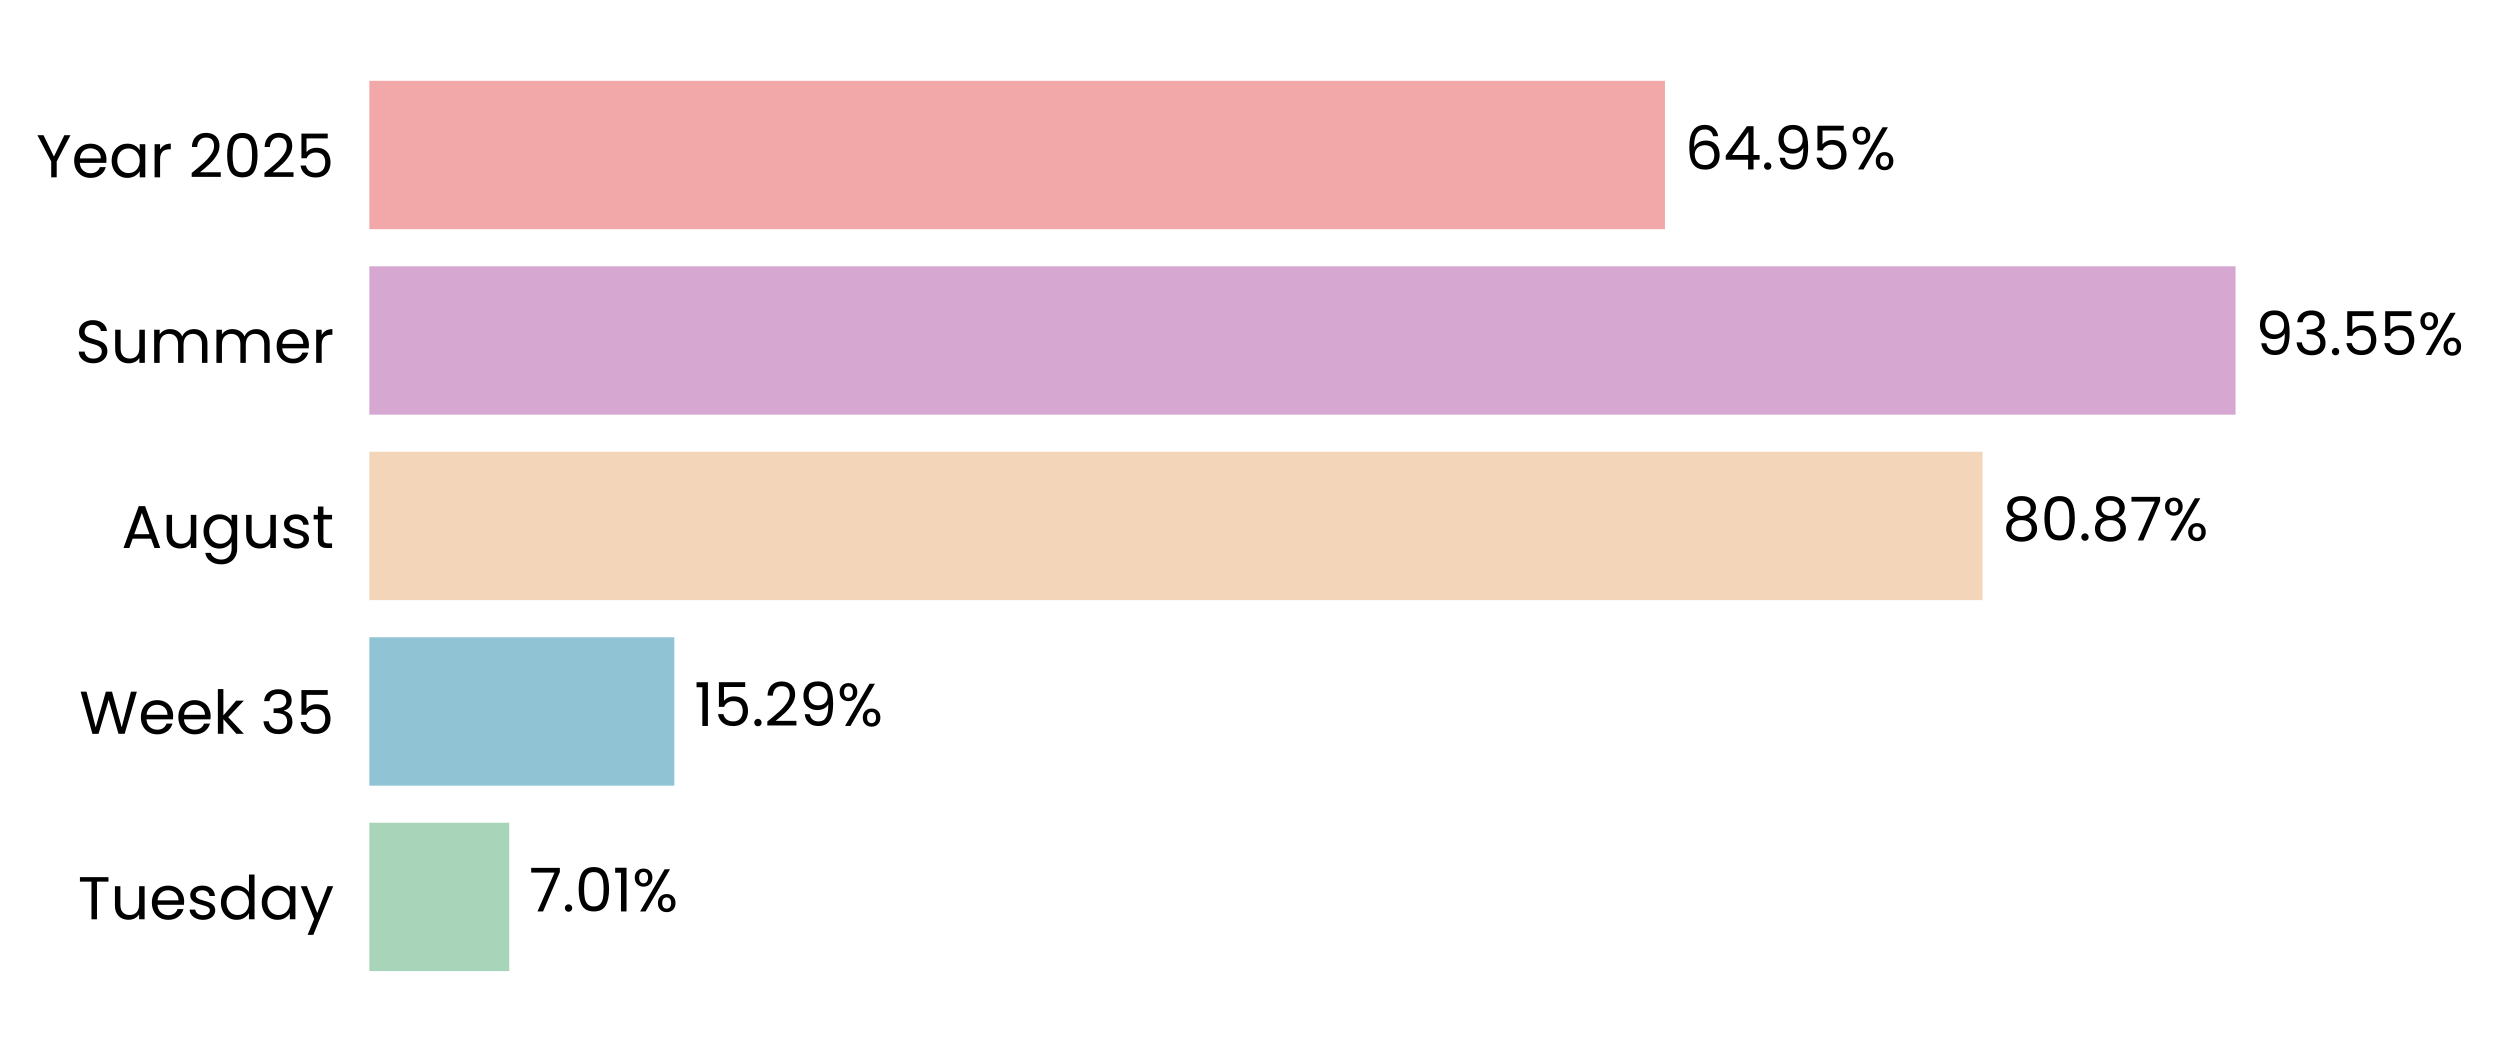
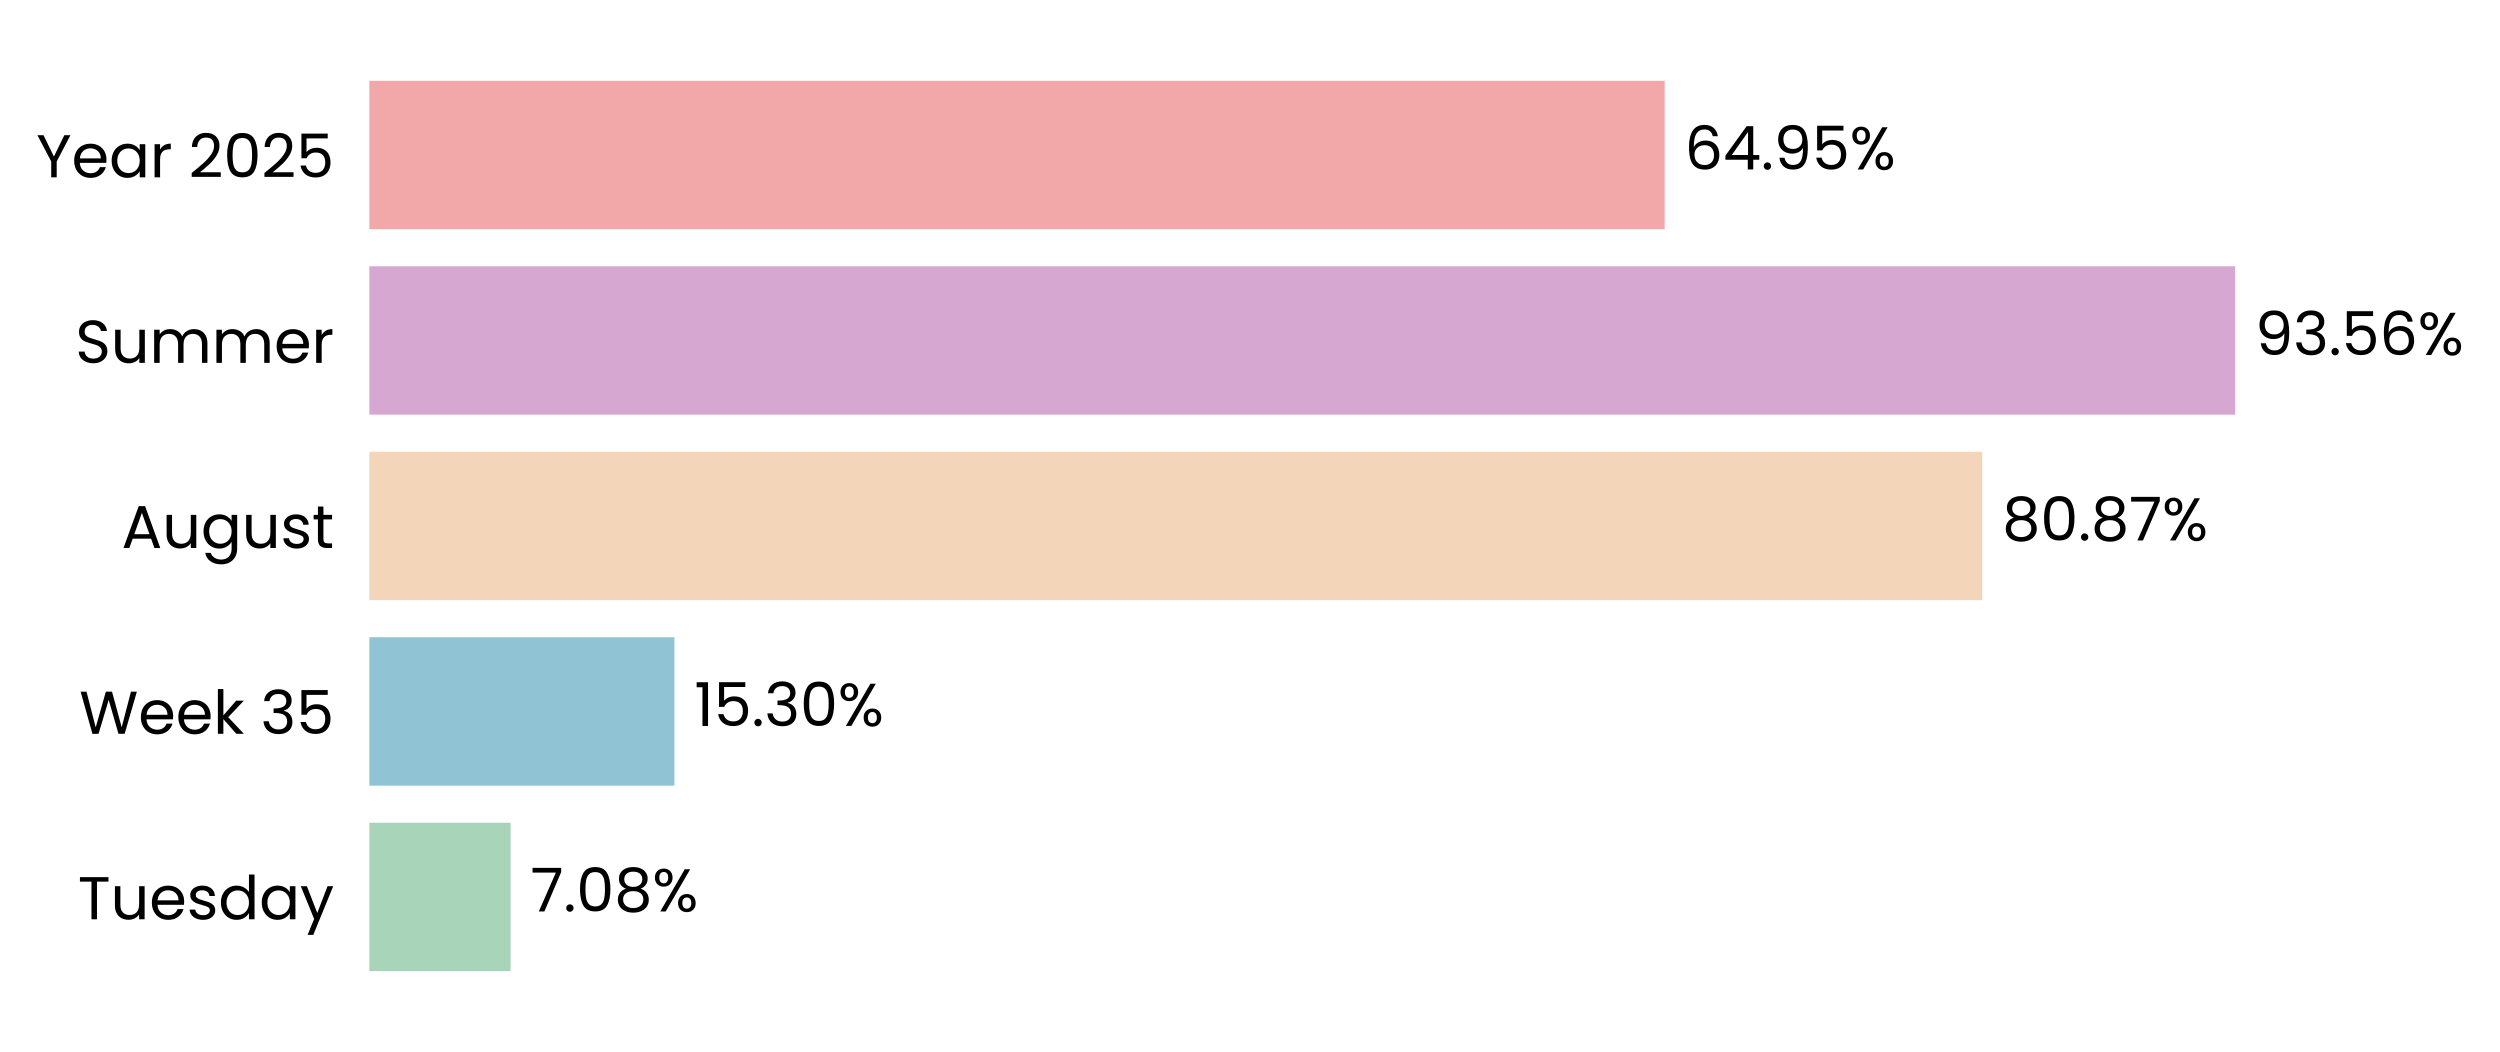
<svg xmlns="http://www.w3.org/2000/svg" xmlns:xlink="http://www.w3.org/1999/xlink" width="496.238pt" height="208.8pt" viewBox="0 0 496.238 208.8" version="1.1">
  <defs>
    <style type="text/css">*{stroke-linejoin: round; stroke-linecap: butt}</style>
  </defs>
  <g id="figure_1">
    <g id="patch_1">
      <path d="M 0 208.8  L 496.238 208.8  L 496.238 0  L 0 0  L 0 208.8  z " style="fill: none" />
    </g>
    <g id="axes_1">
      <g id="patch_2">
-         <path d="M 73.311 201.6  L 469.271 201.6  L 469.271 7.2  L 73.311 7.2  L 73.311 201.6  z " style="fill: none" />
+         <path d="M 73.311 201.6  L 469.178 201.6  L 469.178 7.2  L 73.311 7.2  L 73.311 201.6  z " style="fill: none" />
      </g>
      <g id="patch_3">
-         <path d="M 73.311 192.764  L 101.083 192.764  L 101.083 163.309  L 73.311 163.309  z " clip-path="url(#pffbd825ee8)" style="fill: #a8d5ba" />
+         <path d="M 73.311 192.764  L 101.352 192.764  L 101.352 163.309  L 73.311 163.309  z " clip-path="url(#p9791819e59)" style="fill: #a8d5ba" />
      </g>
      <g id="patch_4">
-         <path d="M 73.311 155.945  L 133.844 155.945  L 133.844 126.491  L 73.311 126.491  z " clip-path="url(#pffbd825ee8)" style="fill: #90c3d4" />
+         <path d="M 73.311 155.945  L 133.87 155.945  L 133.87 126.491  L 73.311 126.491  z " clip-path="url(#p9791819e59)" style="fill: #90c3d4" />
      </g>
      <g id="patch_5">
-         <path d="M 73.311 119.127  L 393.53 119.127  L 393.53 89.673  L 73.311 89.673  z " clip-path="url(#pffbd825ee8)" style="fill: #f3d6ba" />
+         <path d="M 73.311 119.127  L 393.464 119.127  L 393.464 89.673  L 73.311 89.673  z " clip-path="url(#p9791819e59)" style="fill: #f3d6ba" />
      </g>
      <g id="patch_6">
-         <path d="M 73.311 82.309  L 443.75 82.309  L 443.75 52.855  L 73.311 52.855  z " clip-path="url(#pffbd825ee8)" style="fill: #d6a8d1" />
+         <path d="M 73.311 82.309  L 443.666 82.309  L 443.666 52.855  L 73.311 52.855  z " clip-path="url(#p9791819e59)" style="fill: #d6a8d1" />
      </g>
      <g id="patch_7">
-         <path d="M 73.311 45.491  L 330.49 45.491  L 330.49 16.036  L 73.311 16.036  z " clip-path="url(#pffbd825ee8)" style="fill: #f2a8a8" />
+         <path d="M 73.311 45.491  L 330.431 45.491  L 330.431 16.036  L 73.311 16.036  z " clip-path="url(#p9791819e59)" style="fill: #f2a8a8" />
      </g>
      <g id="matplotlib.axis_1">
        <g id="ytick_1">
          <g id="text_1">
            <g transform="translate(15.4575 182.4764) scale(0.12 -0.12)">
              <defs>
                <path id="Poppins-Regular-54" d="M 3238 4461  L 3238 3987  L 2022 3987  L 2022 0  L 1440 0  L 1440 3987  L 218 3987  L 218 4461  L 3238 4461  z " transform="scale(0.015625)" />
                <path id="Poppins-Regular-75" d="M 3603 3507  L 3603 0  L 3021 0  L 3021 518  Q 2854 250 2556 99  Q 2259 -51 1901 -51  Q 1491 -51 1164 118  Q 838 288 649 627  Q 461 966 461 1453  L 461 3507  L 1037 3507  L 1037 1530  Q 1037 1011 1299 732  Q 1562 454 2016 454  Q 2483 454 2752 742  Q 3021 1030 3021 1581  L 3021 3507  L 3603 3507  z " transform="scale(0.015625)" />
                <path id="Poppins-Regular-65" d="M 3693 1888  Q 3693 1722 3674 1536  L 870 1536  Q 902 1018 1225 726  Q 1549 435 2010 435  Q 2387 435 2640 611  Q 2893 787 2995 1082  L 3622 1082  Q 3482 576 3059 259  Q 2637 -58 2010 -58  Q 1510 -58 1116 166  Q 723 390 499 803  Q 275 1216 275 1760  Q 275 2304 492 2713  Q 710 3123 1104 3344  Q 1498 3565 2010 3565  Q 2509 3565 2893 3347  Q 3277 3130 3485 2749  Q 3693 2368 3693 1888  z M 3091 2010  Q 3091 2342 2944 2582  Q 2797 2822 2544 2947  Q 2291 3072 1984 3072  Q 1542 3072 1232 2790  Q 922 2509 877 2010  L 3091 2010  z " transform="scale(0.015625)" />
                <path id="Poppins-Regular-73" d="M 1734 -58  Q 1331 -58 1011 80  Q 691 218 505 464  Q 320 710 301 1030  L 902 1030  Q 928 768 1149 601  Q 1370 435 1728 435  Q 2061 435 2253 582  Q 2445 730 2445 954  Q 2445 1184 2240 1296  Q 2035 1408 1606 1517  Q 1216 1619 969 1724  Q 723 1830 547 2038  Q 371 2246 371 2586  Q 371 2854 531 3078  Q 691 3302 985 3433  Q 1280 3565 1658 3565  Q 2240 3565 2598 3270  Q 2957 2976 2982 2464  L 2400 2464  Q 2381 2739 2179 2905  Q 1978 3072 1638 3072  Q 1325 3072 1139 2937  Q 954 2803 954 2586  Q 954 2413 1066 2301  Q 1178 2189 1347 2121  Q 1517 2054 1818 1971  Q 2195 1869 2432 1769  Q 2669 1670 2838 1472  Q 3008 1274 3014 954  Q 3014 666 2854 435  Q 2694 205 2403 73  Q 2112 -58 1734 -58  z " transform="scale(0.015625)" />
                <path id="Poppins-Regular-64" d="M 275 1766  Q 275 2304 492 2710  Q 710 3117 1091 3341  Q 1472 3565 1946 3565  Q 2355 3565 2707 3376  Q 3059 3187 3245 2880  L 3245 4736  L 3834 4736  L 3834 0  L 3245 0  L 3245 659  Q 3072 346 2733 144  Q 2394 -58 1939 -58  Q 1472 -58 1091 172  Q 710 403 492 819  Q 275 1235 275 1766  z M 3245 1760  Q 3245 2157 3085 2451  Q 2925 2746 2653 2902  Q 2381 3059 2054 3059  Q 1728 3059 1459 2905  Q 1190 2752 1030 2457  Q 870 2163 870 1766  Q 870 1363 1030 1065  Q 1190 768 1459 611  Q 1728 454 2054 454  Q 2381 454 2653 611  Q 2925 768 3085 1065  Q 3245 1363 3245 1760  z " transform="scale(0.015625)" />
                <path id="Poppins-Regular-61" d="M 275 1766  Q 275 2304 492 2710  Q 710 3117 1091 3341  Q 1472 3565 1939 3565  Q 2400 3565 2739 3366  Q 3078 3168 3245 2867  L 3245 3507  L 3834 3507  L 3834 0  L 3245 0  L 3245 653  Q 3072 346 2729 144  Q 2387 -58 1933 -58  Q 1466 -58 1088 172  Q 710 403 492 819  Q 275 1235 275 1766  z M 3245 1760  Q 3245 2157 3085 2451  Q 2925 2746 2653 2902  Q 2381 3059 2054 3059  Q 1728 3059 1459 2905  Q 1190 2752 1030 2457  Q 870 2163 870 1766  Q 870 1363 1030 1065  Q 1190 768 1459 611  Q 1728 454 2054 454  Q 2381 454 2653 611  Q 2925 768 3085 1065  Q 3245 1363 3245 1760  z " transform="scale(0.015625)" />
                <path id="Poppins-Regular-79" d="M 3514 3507  L 1402 -1651  L 800 -1651  L 1491 38  L 77 3507  L 723 3507  L 1824 666  L 2912 3507  L 3514 3507  z " transform="scale(0.015625)" />
              </defs>
              <use xlink:href="#Poppins-Regular-54" />
              <use xlink:href="#Poppins-Regular-75" transform="translate(54.09999 0)" />
              <use xlink:href="#Poppins-Regular-65" transform="translate(118.1 0)" />
              <use xlink:href="#Poppins-Regular-73" transform="translate(180.1 0)" />
              <use xlink:href="#Poppins-Regular-64" transform="translate(232.3 0)" />
              <use xlink:href="#Poppins-Regular-61" transform="translate(299.8999 0)" />
              <use xlink:href="#Poppins-Regular-79" transform="translate(367.4999 0)" />
            </g>
          </g>
        </g>
        <g id="ytick_2">
          <g id="text_2">
            <g transform="translate(15.73125 145.6582) scale(0.12 -0.12)">
              <defs>
                <path id="Poppins-Regular-57" d="M 6099 4461  L 4806 0  L 4154 0  L 3117 3590  L 2042 0  L 1395 -6  L 147 4461  L 768 4461  L 1741 678  L 2816 4461  L 3469 4461  L 4493 691  L 5472 4461  L 6099 4461  z " transform="scale(0.015625)" />
                <path id="Poppins-Regular-6b" d="M 2451 0  L 1075 1549  L 1075 0  L 493 0  L 493 4736  L 1075 4736  L 1075 1952  L 2426 3507  L 3238 3507  L 1587 1760  L 3245 0  L 2451 0  z " transform="scale(0.015625)" />
                <path id="Poppins-Regular-20" transform="scale(0.015625)" />
                <path id="Poppins-Regular-33" d="M 384 3462  Q 429 4051 838 4384  Q 1248 4717 1901 4717  Q 2336 4717 2653 4560  Q 2970 4403 3133 4134  Q 3296 3866 3296 3526  Q 3296 3130 3069 2842  Q 2842 2554 2477 2470  L 2477 2438  Q 2893 2336 3136 2035  Q 3379 1734 3379 1248  Q 3379 883 3212 592  Q 3046 301 2713 134  Q 2381 -32 1914 -32  Q 1235 -32 800 323  Q 365 678 314 1331  L 877 1331  Q 922 947 1190 704  Q 1459 461 1907 461  Q 2355 461 2588 694  Q 2822 928 2822 1299  Q 2822 1779 2502 1990  Q 2182 2202 1536 2202  L 1389 2202  L 1389 2688  L 1542 2688  Q 2131 2694 2432 2883  Q 2733 3072 2733 3469  Q 2733 3808 2512 4013  Q 2291 4218 1882 4218  Q 1485 4218 1241 4013  Q 998 3808 954 3462  L 384 3462  z " transform="scale(0.015625)" />
                <path id="Poppins-Regular-35" d="M 3347 4122  L 1101 4122  L 1101 2662  Q 1248 2867 1536 2998  Q 1824 3130 2157 3130  Q 2688 3130 3021 2909  Q 3354 2688 3498 2339  Q 3642 1990 3642 1600  Q 3642 1139 3469 774  Q 3296 410 2941 198  Q 2586 -13 2061 -13  Q 1389 -13 973 332  Q 557 678 467 1254  L 1037 1254  Q 1120 890 1389 685  Q 1658 480 2067 480  Q 2573 480 2829 784  Q 3085 1088 3085 1587  Q 3085 2086 2829 2358  Q 2573 2630 2074 2630  Q 1734 2630 1481 2467  Q 1229 2304 1114 2022  L 563 2022  L 563 4634  L 3347 4634  L 3347 4122  z " transform="scale(0.015625)" />
              </defs>
              <use xlink:href="#Poppins-Regular-57" />
              <use xlink:href="#Poppins-Regular-65" transform="translate(97.59999 0)" />
              <use xlink:href="#Poppins-Regular-65" transform="translate(159.6 0)" />
              <use xlink:href="#Poppins-Regular-6b" transform="translate(221.6 0)" />
              <use xlink:href="#Poppins-Regular-20" transform="translate(273.0999 0)" />
              <use xlink:href="#Poppins-Regular-33" transform="translate(299.7999 0)" />
              <use xlink:href="#Poppins-Regular-35" transform="translate(358.6999 0)" />
            </g>
          </g>
        </g>
        <g id="ytick_3">
          <g id="text_3">
            <g transform="translate(24.11812 108.78) scale(0.12 -0.12)">
              <defs>
                <path id="Poppins-Regular-41" d="M 3130 992  L 1184 992  L 826 0  L 211 0  L 1824 4435  L 2496 4435  L 4102 0  L 3488 0  L 3130 992  z M 2963 1466  L 2157 3718  L 1350 1466  L 2963 1466  z " transform="scale(0.015625)" />
                <path id="Poppins-Regular-67" d="M 1939 3565  Q 2394 3565 2736 3366  Q 3078 3168 3245 2867  L 3245 3507  L 3834 3507  L 3834 -77  Q 3834 -557 3629 -931  Q 3424 -1306 3043 -1517  Q 2662 -1728 2157 -1728  Q 1466 -1728 1005 -1401  Q 544 -1075 461 -512  L 1037 -512  Q 1133 -832 1433 -1027  Q 1734 -1222 2157 -1222  Q 2637 -1222 2941 -921  Q 3245 -621 3245 -77  L 3245 659  Q 3072 352 2733 147  Q 2394 -58 1939 -58  Q 1472 -58 1091 172  Q 710 403 492 819  Q 275 1235 275 1766  Q 275 2304 492 2710  Q 710 3117 1091 3341  Q 1472 3565 1939 3565  z M 3245 1760  Q 3245 2157 3085 2451  Q 2925 2746 2653 2902  Q 2381 3059 2054 3059  Q 1728 3059 1459 2905  Q 1190 2752 1030 2457  Q 870 2163 870 1766  Q 870 1363 1030 1065  Q 1190 768 1459 611  Q 1728 454 2054 454  Q 2381 454 2653 611  Q 2925 768 3085 1065  Q 3245 1363 3245 1760  z " transform="scale(0.015625)" />
                <path id="Poppins-Regular-74" d="M 1203 3027  L 1203 960  Q 1203 704 1312 598  Q 1421 493 1690 493  L 2118 493  L 2118 0  L 1594 0  Q 1107 0 864 224  Q 621 448 621 960  L 621 3027  L 166 3027  L 166 3507  L 621 3507  L 621 4390  L 1203 4390  L 1203 3507  L 2118 3507  L 2118 3027  L 1203 3027  z " transform="scale(0.015625)" />
              </defs>
              <use xlink:href="#Poppins-Regular-41" />
              <use xlink:href="#Poppins-Regular-75" transform="translate(67.39999 0)" />
              <use xlink:href="#Poppins-Regular-67" transform="translate(131.4 0)" />
              <use xlink:href="#Poppins-Regular-75" transform="translate(199 0)" />
              <use xlink:href="#Poppins-Regular-73" transform="translate(263 0)" />
              <use xlink:href="#Poppins-Regular-74" transform="translate(315.2 0)" />
            </g>
          </g>
        </g>
        <g id="ytick_4">
          <g id="text_4">
            <g transform="translate(14.95125 72.02182) scale(0.12 -0.12)">
              <defs>
                <path id="Poppins-Regular-53" d="M 1907 -45  Q 1466 -45 1117 112  Q 768 269 569 547  Q 371 826 365 1190  L 986 1190  Q 1018 877 1245 662  Q 1472 448 1907 448  Q 2323 448 2563 656  Q 2803 864 2803 1190  Q 2803 1446 2662 1606  Q 2522 1766 2310 1849  Q 2099 1933 1741 2029  Q 1299 2144 1033 2259  Q 768 2374 579 2620  Q 390 2867 390 3283  Q 390 3648 576 3929  Q 762 4211 1098 4364  Q 1434 4518 1869 4518  Q 2496 4518 2896 4204  Q 3296 3891 3347 3373  L 2707 3373  Q 2675 3629 2438 3824  Q 2202 4019 1811 4019  Q 1446 4019 1216 3830  Q 986 3642 986 3302  Q 986 3059 1123 2905  Q 1261 2752 1462 2672  Q 1664 2592 2029 2490  Q 2470 2368 2739 2249  Q 3008 2131 3200 1884  Q 3392 1638 3392 1216  Q 3392 890 3219 602  Q 3046 314 2707 134  Q 2368 -45 1907 -45  z " transform="scale(0.015625)" />
                <path id="Poppins-Regular-6d" d="M 4710 3571  Q 5120 3571 5440 3401  Q 5760 3232 5945 2893  Q 6131 2554 6131 2067  L 6131 0  L 5555 0  L 5555 1984  Q 5555 2509 5296 2787  Q 5037 3066 4595 3066  Q 4141 3066 3872 2774  Q 3603 2483 3603 1933  L 3603 0  L 3027 0  L 3027 1984  Q 3027 2509 2768 2787  Q 2509 3066 2067 3066  Q 1613 3066 1344 2774  Q 1075 2483 1075 1933  L 1075 0  L 493 0  L 493 3507  L 1075 3507  L 1075 3002  Q 1248 3277 1539 3424  Q 1830 3571 2182 3571  Q 2624 3571 2963 3372  Q 3302 3174 3469 2790  Q 3616 3162 3955 3366  Q 4294 3571 4710 3571  z " transform="scale(0.015625)" />
                <path id="Poppins-Regular-72" d="M 1075 2938  Q 1229 3238 1513 3404  Q 1798 3571 2208 3571  L 2208 2970  L 2054 2970  Q 1075 2970 1075 1907  L 1075 0  L 493 0  L 493 3507  L 1075 3507  L 1075 2938  z " transform="scale(0.015625)" />
              </defs>
              <use xlink:href="#Poppins-Regular-53" />
              <use xlink:href="#Poppins-Regular-75" transform="translate(58.7 0)" />
              <use xlink:href="#Poppins-Regular-6d" transform="translate(122.7 0)" />
              <use xlink:href="#Poppins-Regular-6d" transform="translate(225.7 0)" />
              <use xlink:href="#Poppins-Regular-65" transform="translate(328.7 0)" />
              <use xlink:href="#Poppins-Regular-72" transform="translate(390.6999 0)" />
            </g>
          </g>
        </g>
        <g id="ytick_5">
          <g id="text_5">
            <g transform="translate(7.2 35.20364) scale(0.12 -0.12)">
              <defs>
                <path id="Poppins-Regular-59" d="M 3616 4461  L 2163 1683  L 2163 0  L 1581 0  L 1581 1683  L 122 4461  L 768 4461  L 1869 2202  L 2970 4461  L 3616 4461  z " transform="scale(0.015625)" />
                <path id="Poppins-Regular-32" d="M 326 467  Q 1139 1120 1600 1539  Q 2061 1958 2377 2416  Q 2694 2874 2694 3315  Q 2694 3731 2492 3971  Q 2291 4211 1843 4211  Q 1408 4211 1168 3939  Q 928 3667 909 3213  L 346 3213  Q 371 3930 780 4320  Q 1190 4710 1837 4710  Q 2496 4710 2883 4345  Q 3270 3981 3270 3341  Q 3270 2810 2953 2307  Q 2637 1805 2233 1424  Q 1830 1043 1203 538  L 3405 538  L 3405 51  L 326 51  L 326 467  z " transform="scale(0.015625)" />
                <path id="Poppins-Regular-30" d="M 397 2362  Q 397 3462 755 4080  Q 1114 4698 2010 4698  Q 2899 4698 3257 4080  Q 3616 3462 3616 2362  Q 3616 1242 3257 621  Q 2899 0 2010 0  Q 1114 0 755 621  Q 397 1242 397 2362  z M 3040 2362  Q 3040 2918 2966 3305  Q 2893 3693 2665 3929  Q 2438 4166 2010 4166  Q 1574 4166 1347 3929  Q 1120 3693 1046 3305  Q 973 2918 973 2362  Q 973 1786 1046 1395  Q 1120 1005 1347 768  Q 1574 531 2010 531  Q 2438 531 2665 768  Q 2893 1005 2966 1395  Q 3040 1786 3040 2362  z " transform="scale(0.015625)" />
              </defs>
              <use xlink:href="#Poppins-Regular-59" />
              <use xlink:href="#Poppins-Regular-65" transform="translate(58.39999 0)" />
              <use xlink:href="#Poppins-Regular-61" transform="translate(120.4 0)" />
              <use xlink:href="#Poppins-Regular-72" transform="translate(188 0)" />
              <use xlink:href="#Poppins-Regular-20" transform="translate(225.3 0)" />
              <use xlink:href="#Poppins-Regular-32" transform="translate(252 0)" />
              <use xlink:href="#Poppins-Regular-30" transform="translate(309.4999 0)" />
              <use xlink:href="#Poppins-Regular-32" transform="translate(372.2999 0)" />
              <use xlink:href="#Poppins-Regular-35" transform="translate(429.7999 0)" />
            </g>
          </g>
        </g>
      </g>
      <g id="text_6">
-         <g transform="translate(105.0431 180.9164) scale(0.12 -0.12)">
+         <g transform="translate(105.3105 180.9164) scale(0.12 -0.12)">
          <defs>
            <path id="Poppins-Regular-37" d="M 3245 4173  L 1466 0  L 877 0  L 2682 4115  L 211 4115  L 211 4614  L 3245 4614  L 3245 4173  z " transform="scale(0.015625)" />
            <path id="Poppins-Regular-2e" d="M 678 -38  Q 512 -38 397 77  Q 282 192 282 358  Q 282 525 397 640  Q 512 755 678 755  Q 838 755 950 640  Q 1062 525 1062 358  Q 1062 192 950 77  Q 838 -38 678 -38  z " transform="scale(0.015625)" />
-             <path id="Poppins-Regular-31" d="M 243 4096  L 243 4627  L 1446 4627  L 1446 0  L 858 0  L 858 4096  L 243 4096  z " transform="scale(0.015625)" />
+             <path id="Poppins-Regular-38" d="M 1242 2406  Q 883 2547 691 2816  Q 499 3085 499 3469  Q 499 3814 672 4092  Q 845 4371 1187 4534  Q 1530 4698 2016 4698  Q 2502 4698 2844 4534  Q 3187 4371 3363 4092  Q 3539 3814 3539 3469  Q 3539 3098 3340 2819  Q 3142 2541 2797 2406  Q 3194 2285 3427 1981  Q 3661 1677 3661 1248  Q 3661 832 3456 521  Q 3251 211 2876 41  Q 2502 -128 2016 -128  Q 1530 -128 1162 41  Q 794 211 589 521  Q 384 832 384 1248  Q 384 1677 614 1984  Q 845 2291 1242 2406  z M 2976 3398  Q 2976 3789 2720 4000  Q 2464 4211 2016 4211  Q 1574 4211 1318 4000  Q 1062 3789 1062 3392  Q 1062 3034 1328 2816  Q 1594 2598 2016 2598  Q 2445 2598 2710 2819  Q 2976 3040 2976 3398  z M 2016 2150  Q 1542 2150 1241 1929  Q 941 1709 941 1267  Q 941 858 1232 608  Q 1523 358 2016 358  Q 2509 358 2797 608  Q 3085 858 3085 1267  Q 3085 1696 2790 1923  Q 2496 2150 2016 2150  z " transform="scale(0.015625)" />
            <path id="Poppins-Regular-25" d="M 269 3584  Q 269 4019 531 4278  Q 794 4538 1203 4538  Q 1613 4538 1875 4278  Q 2138 4019 2138 3584  Q 2138 3142 1875 2883  Q 1613 2624 1203 2624  Q 794 2624 531 2883  Q 269 3142 269 3584  z M 4006 4467  L 1414 0  L 838 0  L 3430 4467  L 4006 4467  z M 1203 4179  Q 986 4179 861 4028  Q 736 3878 736 3584  Q 736 3290 861 3136  Q 986 2982 1203 2982  Q 1421 2982 1549 3139  Q 1677 3296 1677 3584  Q 1677 3878 1549 4028  Q 1421 4179 1203 4179  z M 2720 883  Q 2720 1325 2982 1584  Q 3245 1843 3654 1843  Q 4064 1843 4323 1584  Q 4582 1325 4582 883  Q 4582 448 4323 185  Q 4064 -77 3654 -77  Q 3245 -77 2982 182  Q 2720 442 2720 883  z M 3648 1478  Q 3430 1478 3302 1328  Q 3174 1178 3174 883  Q 3174 595 3302 444  Q 3430 294 3648 294  Q 3866 294 3994 444  Q 4122 595 4122 883  Q 4122 1178 3994 1328  Q 3866 1478 3648 1478  z " transform="scale(0.015625)" />
          </defs>
          <use xlink:href="#Poppins-Regular-37" />
          <use xlink:href="#Poppins-Regular-2e" transform="translate(54.59999 0)" />
          <use xlink:href="#Poppins-Regular-30" transform="translate(75.59998 0)" />
-           <use xlink:href="#Poppins-Regular-31" transform="translate(138.4 0)" />
-           <use xlink:href="#Poppins-Regular-25" transform="translate(170.3999 0)" />
+           <use xlink:href="#Poppins-Regular-38" transform="translate(138.4 0)" />
+           <use xlink:href="#Poppins-Regular-25" transform="translate(201.5 0)" />
        </g>
      </g>
      <g id="text_7">
-         <g transform="translate(137.804 144.0982) scale(0.12 -0.12)">
+         <g transform="translate(137.8282 144.0982) scale(0.12 -0.12)">
          <defs>
-             <path id="Poppins-Regular-39" d="M 1146 1242  Q 1210 877 1443 678  Q 1677 480 2074 480  Q 2605 480 2857 896  Q 3110 1312 3098 2298  Q 2963 2010 2649 1846  Q 2336 1683 1952 1683  Q 1523 1683 1187 1859  Q 851 2035 659 2374  Q 467 2714 467 3194  Q 467 3878 864 4297  Q 1261 4717 1990 4717  Q 2886 4717 3248 4134  Q 3610 3552 3610 2400  Q 3610 1594 3466 1069  Q 3322 544 2979 269  Q 2637 -6 2042 -6  Q 1389 -6 1024 346  Q 659 698 608 1242  L 1146 1242  z M 2048 2176  Q 2477 2176 2752 2441  Q 3027 2707 3027 3162  Q 3027 3642 2758 3936  Q 2490 4230 2003 4230  Q 1555 4230 1289 3948  Q 1024 3667 1024 3206  Q 1024 2739 1286 2457  Q 1549 2176 2048 2176  z " transform="scale(0.015625)" />
+             <path id="Poppins-Regular-31" d="M 243 4096  L 243 4627  L 1446 4627  L 1446 0  L 858 0  L 858 4096  L 243 4096  z " transform="scale(0.015625)" />
          </defs>
          <use xlink:href="#Poppins-Regular-31" />
          <use xlink:href="#Poppins-Regular-35" transform="translate(31.99998 0)" />
          <use xlink:href="#Poppins-Regular-2e" transform="translate(94.79997 0)" />
-           <use xlink:href="#Poppins-Regular-32" transform="translate(115.8 0)" />
-           <use xlink:href="#Poppins-Regular-39" transform="translate(173.2999 0)" />
-           <use xlink:href="#Poppins-Regular-25" transform="translate(236.2999 0)" />
+           <use xlink:href="#Poppins-Regular-33" transform="translate(115.8 0)" />
+           <use xlink:href="#Poppins-Regular-30" transform="translate(174.7 0)" />
+           <use xlink:href="#Poppins-Regular-25" transform="translate(237.4999 0)" />
        </g>
      </g>
      <g id="text_8">
-         <g transform="translate(397.4894 107.28) scale(0.12 -0.12)">
-           <defs>
-             <path id="Poppins-Regular-38" d="M 1242 2406  Q 883 2547 691 2816  Q 499 3085 499 3469  Q 499 3814 672 4092  Q 845 4371 1187 4534  Q 1530 4698 2016 4698  Q 2502 4698 2844 4534  Q 3187 4371 3363 4092  Q 3539 3814 3539 3469  Q 3539 3098 3340 2819  Q 3142 2541 2797 2406  Q 3194 2285 3427 1981  Q 3661 1677 3661 1248  Q 3661 832 3456 521  Q 3251 211 2876 41  Q 2502 -128 2016 -128  Q 1530 -128 1162 41  Q 794 211 589 521  Q 384 832 384 1248  Q 384 1677 614 1984  Q 845 2291 1242 2406  z M 2976 3398  Q 2976 3789 2720 4000  Q 2464 4211 2016 4211  Q 1574 4211 1318 4000  Q 1062 3789 1062 3392  Q 1062 3034 1328 2816  Q 1594 2598 2016 2598  Q 2445 2598 2710 2819  Q 2976 3040 2976 3398  z M 2016 2150  Q 1542 2150 1241 1929  Q 941 1709 941 1267  Q 941 858 1232 608  Q 1523 358 2016 358  Q 2509 358 2797 608  Q 3085 858 3085 1267  Q 3085 1696 2790 1923  Q 2496 2150 2016 2150  z " transform="scale(0.015625)" />
-           </defs>
+         <g transform="translate(397.4222 107.28) scale(0.12 -0.12)">
          <use xlink:href="#Poppins-Regular-38" />
          <use xlink:href="#Poppins-Regular-30" transform="translate(63.09999 0)" />
          <use xlink:href="#Poppins-Regular-2e" transform="translate(125.9 0)" />
          <use xlink:href="#Poppins-Regular-38" transform="translate(146.9 0)" />
          <use xlink:href="#Poppins-Regular-37" transform="translate(210 0)" />
          <use xlink:href="#Poppins-Regular-25" transform="translate(264.5999 0)" />
        </g>
      </g>
      <g id="text_9">
-         <g transform="translate(447.7094 70.46182) scale(0.12 -0.12)">
+         <g transform="translate(447.6245 70.46182) scale(0.12 -0.12)">
+           <defs>
+             <path id="Poppins-Regular-39" d="M 1146 1242  Q 1210 877 1443 678  Q 1677 480 2074 480  Q 2605 480 2857 896  Q 3110 1312 3098 2298  Q 2963 2010 2649 1846  Q 2336 1683 1952 1683  Q 1523 1683 1187 1859  Q 851 2035 659 2374  Q 467 2714 467 3194  Q 467 3878 864 4297  Q 1261 4717 1990 4717  Q 2886 4717 3248 4134  Q 3610 3552 3610 2400  Q 3610 1594 3466 1069  Q 3322 544 2979 269  Q 2637 -6 2042 -6  Q 1389 -6 1024 346  Q 659 698 608 1242  L 1146 1242  z M 2048 2176  Q 2477 2176 2752 2441  Q 3027 2707 3027 3162  Q 3027 3642 2758 3936  Q 2490 4230 2003 4230  Q 1555 4230 1289 3948  Q 1024 3667 1024 3206  Q 1024 2739 1286 2457  Q 1549 2176 2048 2176  z " transform="scale(0.015625)" />
+             <path id="Poppins-Regular-36" d="M 2976 3526  Q 2835 4237 2099 4237  Q 1530 4237 1248 3798  Q 966 3360 973 2355  Q 1120 2688 1462 2877  Q 1805 3066 2227 3066  Q 2886 3066 3280 2656  Q 3674 2246 3674 1523  Q 3674 1088 3504 742  Q 3334 397 2992 192  Q 2650 -13 2163 -13  Q 1504 -13 1133 281  Q 762 576 614 1094  Q 467 1613 467 2374  Q 467 4723 2106 4723  Q 2733 4723 3091 4384  Q 3450 4045 3514 3526  L 2976 3526  z M 2106 2573  Q 1830 2573 1587 2461  Q 1344 2349 1193 2121  Q 1043 1894 1043 1568  Q 1043 1082 1324 778  Q 1606 474 2131 474  Q 2579 474 2844 752  Q 3110 1030 3110 1504  Q 3110 2003 2854 2288  Q 2598 2573 2106 2573  z " transform="scale(0.015625)" />
+           </defs>
          <use xlink:href="#Poppins-Regular-39" />
          <use xlink:href="#Poppins-Regular-33" transform="translate(62.99999 0)" />
          <use xlink:href="#Poppins-Regular-2e" transform="translate(121.9 0)" />
          <use xlink:href="#Poppins-Regular-35" transform="translate(142.9 0)" />
-           <use xlink:href="#Poppins-Regular-35" transform="translate(205.7 0)" />
-           <use xlink:href="#Poppins-Regular-25" transform="translate(268.4999 0)" />
+           <use xlink:href="#Poppins-Regular-36" transform="translate(205.7 0)" />
+           <use xlink:href="#Poppins-Regular-25" transform="translate(269.1999 0)" />
        </g>
      </g>
      <g id="text_10">
-         <g transform="translate(334.4498 33.64364) scale(0.12 -0.12)">
+         <g transform="translate(334.3893 33.64364) scale(0.12 -0.12)">
          <defs>
-             <path id="Poppins-Regular-36" d="M 2976 3526  Q 2835 4237 2099 4237  Q 1530 4237 1248 3798  Q 966 3360 973 2355  Q 1120 2688 1462 2877  Q 1805 3066 2227 3066  Q 2886 3066 3280 2656  Q 3674 2246 3674 1523  Q 3674 1088 3504 742  Q 3334 397 2992 192  Q 2650 -13 2163 -13  Q 1504 -13 1133 281  Q 762 576 614 1094  Q 467 1613 467 2374  Q 467 4723 2106 4723  Q 2733 4723 3091 4384  Q 3450 4045 3514 3526  L 2976 3526  z M 2106 2573  Q 1830 2573 1587 2461  Q 1344 2349 1193 2121  Q 1043 1894 1043 1568  Q 1043 1082 1324 778  Q 1606 474 2131 474  Q 2579 474 2844 752  Q 3110 1030 3110 1504  Q 3110 2003 2854 2288  Q 2598 2573 2106 2573  z " transform="scale(0.015625)" />
            <path id="Poppins-Regular-34" d="M 256 1030  L 256 1472  L 2502 4582  L 3200 4582  L 3200 1536  L 3840 1536  L 3840 1030  L 3200 1030  L 3200 0  L 2624 0  L 2624 1030  L 256 1030  z M 2650 3974  L 928 1536  L 2650 1536  L 2650 3974  z " transform="scale(0.015625)" />
          </defs>
          <use xlink:href="#Poppins-Regular-36" />
          <use xlink:href="#Poppins-Regular-34" transform="translate(63.49999 0)" />
          <use xlink:href="#Poppins-Regular-2e" transform="translate(126.4 0)" />
          <use xlink:href="#Poppins-Regular-39" transform="translate(147.4 0)" />
          <use xlink:href="#Poppins-Regular-35" transform="translate(210.3999 0)" />
          <use xlink:href="#Poppins-Regular-25" transform="translate(273.1999 0)" />
        </g>
      </g>
    </g>
  </g>
  <defs>
-     <clipPath id="pffbd825ee8">
-       <rect x="73.311" y="7.2" width="395.96" height="194.4" />
+     <clipPath id="p9791819e59">
+       <rect x="73.311" y="7.2" width="395.867" height="194.4" />
    </clipPath>
  </defs>
</svg>
